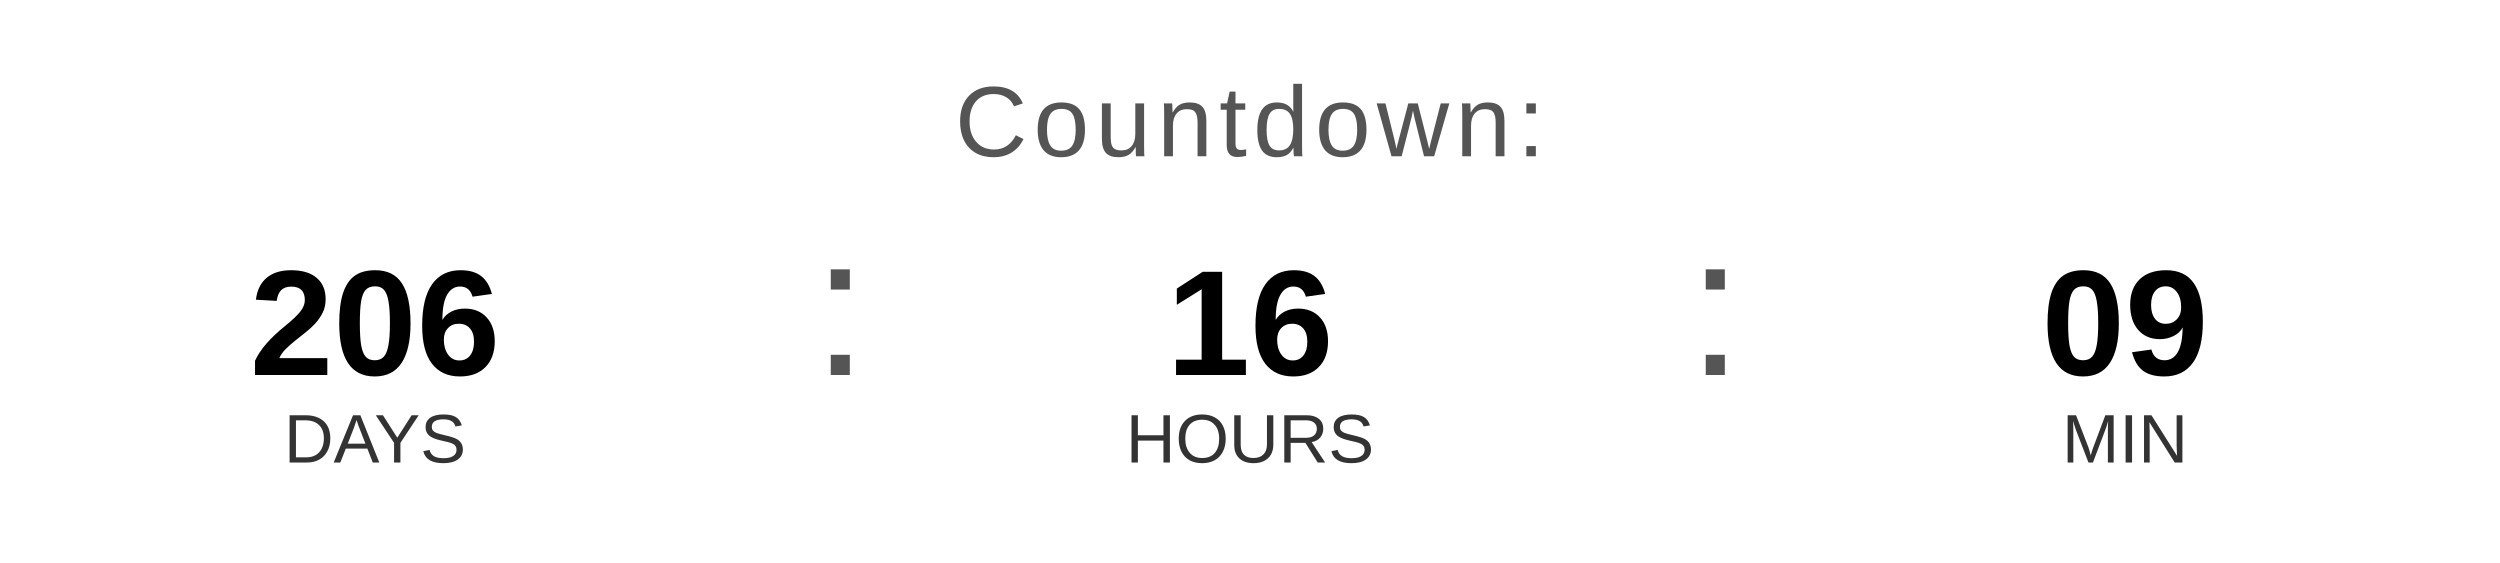
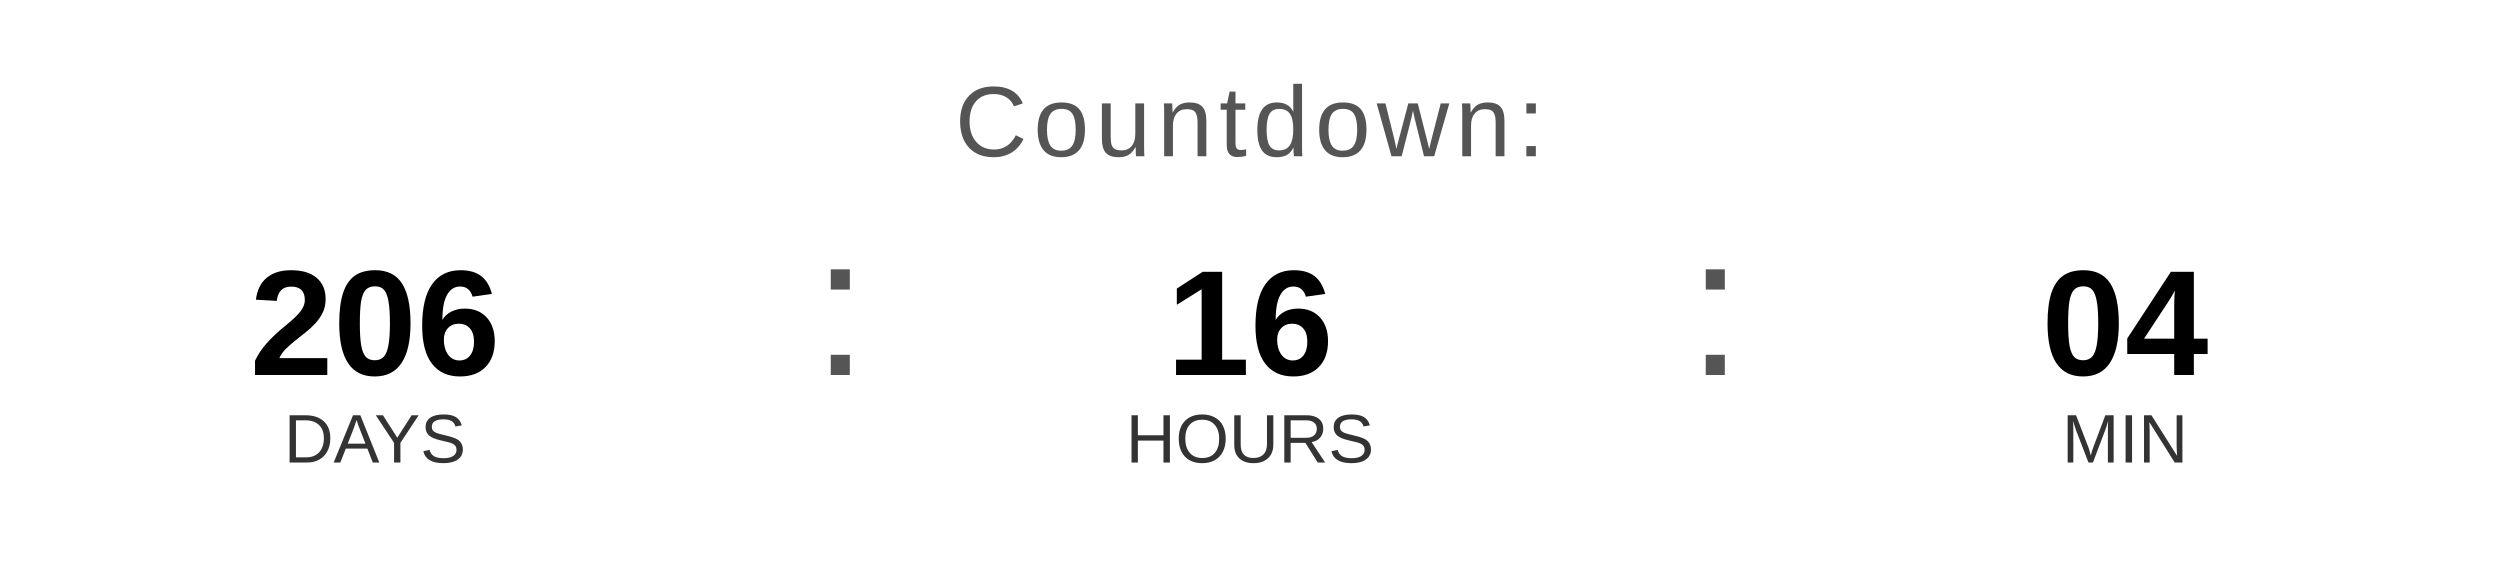
<svg xmlns="http://www.w3.org/2000/svg" width="400" height="90" viewBox="0 0 400 90">
  <text x="200" y="25" font-family="Arial, Helvetica, sans-serif" font-size="16" fill="#555555" text-anchor="middle" letter-spacing="1">
    Countdown:
  </text>
  <text x="60" y="60" font-family="Arial, Helvetica, sans-serif" font-size="24" font-weight="bold" fill="#000000" text-anchor="middle">206</text>
  <text x="60" y="74" font-family="Arial, Helvetica, sans-serif" font-size="11" fill="#333333" text-anchor="middle">DAYS</text>
  <text x="130" y="60" font-family="Arial, sans-serif" font-size="32" fill="#555555">:</text>
  <text x="200" y="60" font-family="Arial, Helvetica, sans-serif" font-size="24" font-weight="bold" fill="#000000" text-anchor="middle">16</text>
  <text x="200" y="74" font-family="Arial, Helvetica, sans-serif" font-size="11" fill="#333333" text-anchor="middle">HOURS</text>
  <text x="270" y="60" font-family="Arial, sans-serif" font-size="32" fill="#555555">:</text>
-   <text x="340" y="60" font-family="Arial, Helvetica, sans-serif" font-size="24" font-weight="bold" fill="#000000" text-anchor="middle">09</text>
+   <text x="340" y="60" font-family="Arial, Helvetica, sans-serif" font-size="24" font-weight="bold" fill="#000000" text-anchor="middle">04</text>
  <text x="340" y="74" font-family="Arial, Helvetica, sans-serif" font-size="11" fill="#333333" text-anchor="middle">MIN</text>
</svg>
